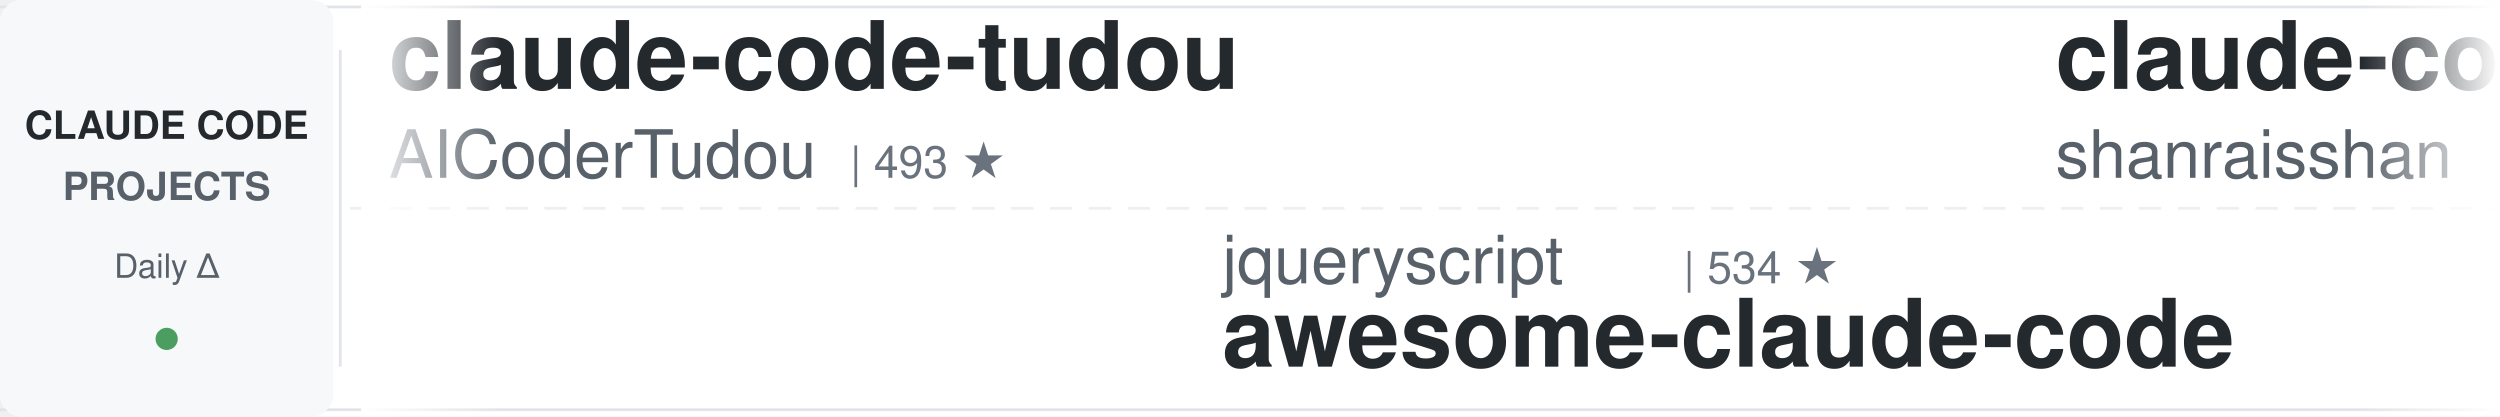
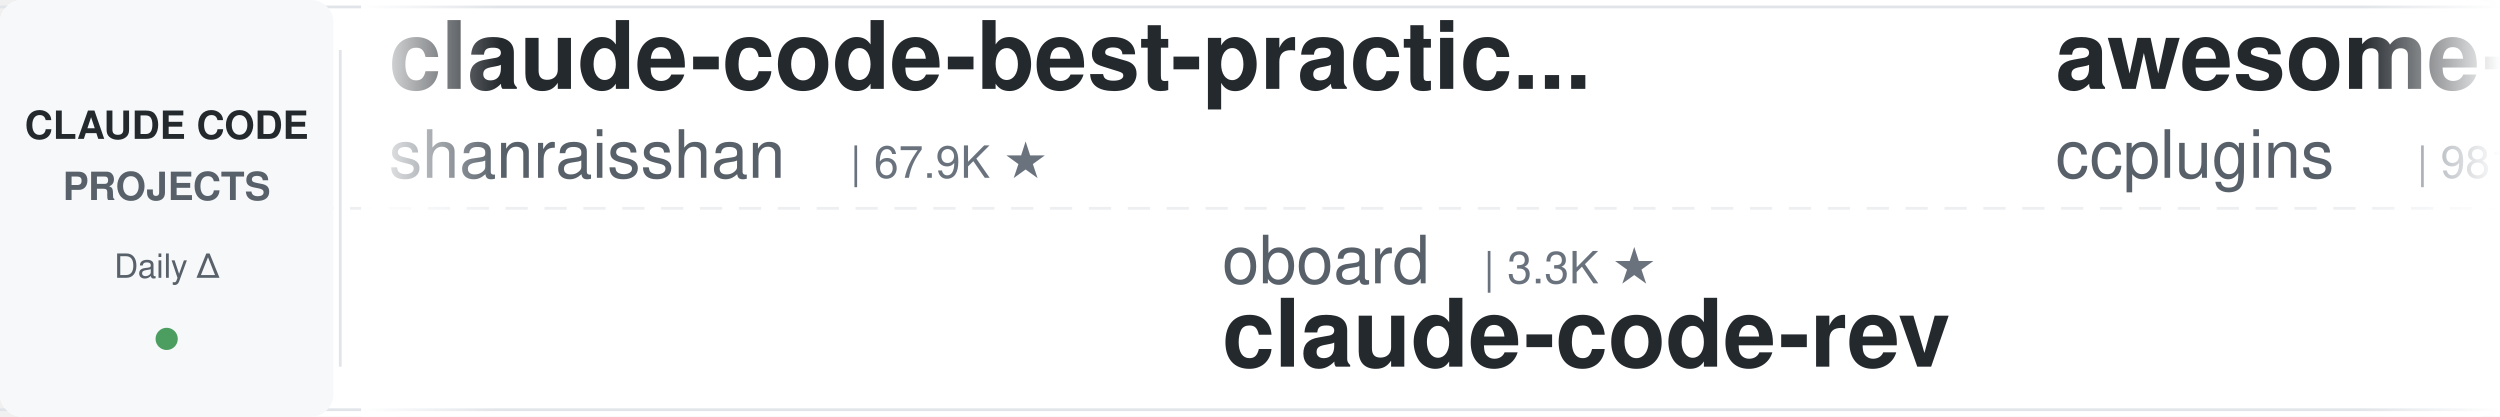
<svg xmlns="http://www.w3.org/2000/svg" width="900" height="150">
  <defs>
    <linearGradient id="leftFade" x1="0%" y1="0%" x2="100%" y2="0%">
      <stop offset="0%" style="stop-color:#ffffff;stop-opacity:1" />
      <stop offset="100%" style="stop-color:#ffffff;stop-opacity:0" />
    </linearGradient>
    <linearGradient id="rightFade" x1="0%" y1="0%" x2="100%" y2="0%">
      <stop offset="0%" style="stop-color:#ffffff;stop-opacity:0" />
      <stop offset="100%" style="stop-color:#ffffff;stop-opacity:1" />
    </linearGradient>
  </defs>
  <rect width="900" height="150" fill="#ffffff" rx="8" />
  <rect x="0" y="2" width="900" height="1" fill="#e1e4e8" />
  <rect x="0" y="147" width="900" height="1" fill="#e1e4e8" />
  <line x1="0" y1="75" x2="900" y2="75" stroke="#e1e4e8" stroke-width="1" stroke-dasharray="8 6" opacity="0.6" />
  <rect x="0" y="0" width="120" height="150" fill="#f6f8fa" rx="8" />
  <text x="60" y="50" font-family="-apple-system, BlinkMacSystemFont, 'Segoe UI', Helvetica, Arial, sans-serif" font-size="14" font-weight="600" fill="#24292e" text-anchor="middle">CLAUDE CODE</text>
  <text x="60" y="72" font-family="-apple-system, BlinkMacSystemFont, 'Segoe UI', Helvetica, Arial, sans-serif" font-size="14" font-weight="600" fill="#586069" text-anchor="middle">PROJECTS</text>
  <text x="60" y="100" font-family="-apple-system, BlinkMacSystemFont, 'Segoe UI', Helvetica, Arial, sans-serif" font-size="12" font-weight="500" fill="#586069" text-anchor="middle">Daily Δ</text>
  <circle cx="60" cy="122" r="4" fill="#22863a" opacity="0.8" />
  <rect x="122" y="18" width="1" height="114" fill="#e1e4e8" />
  <clipPath id="tickerClip">
    <rect x="130" y="0" width="770" height="150" />
  </clipPath>
  <g clip-path="url(#tickerClip)">
    <g id="tickerItems">
      <animateTransform attributeName="transform" attributeType="XML" type="translate" from="0 0" to="-3000 0" dur="54s" repeatCount="indefinite" />
      <g transform="translate(0, 0)">
-         <text x="140" y="32" font-family="-apple-system, BlinkMacSystemFont, 'Segoe UI', Helvetica, Arial, sans-serif" font-size="34" font-weight="600" fill="#24292e">claude-code-tudou</text>
-         <text x="140" y="64" font-family="-apple-system, BlinkMacSystemFont, 'Segoe UI', Helvetica, Arial, sans-serif" font-size="24" font-weight="400" fill="#586069">AICoderTudou</text>
-         <text x="306" y="64" font-family="-apple-system, BlinkMacSystemFont, 'Segoe UI', Helvetica, Arial, sans-serif" font-size="16" font-weight="500" fill="#6a737d">| 493 ★</text>
-       </g>
-       <g transform="translate(300, 0)">
-         <text x="140" y="102" font-family="-apple-system, BlinkMacSystemFont, 'Segoe UI', Helvetica, Arial, sans-serif" font-size="24" font-weight="400" fill="#586069">jqueryscript</text>
-         <text x="306" y="102" font-family="-apple-system, BlinkMacSystemFont, 'Segoe UI', Helvetica, Arial, sans-serif" font-size="16" font-weight="500" fill="#6a737d">| 534 ★</text>
-         <text x="140" y="132" font-family="-apple-system, BlinkMacSystemFont, 'Segoe UI', Helvetica, Arial, sans-serif" font-size="34" font-weight="600" fill="#24292e">awesome-claude-code</text>
-       </g>
-       <g transform="translate(600, 0)">
        <text x="140" y="32" font-family="-apple-system, BlinkMacSystemFont, 'Segoe UI', Helvetica, Arial, sans-serif" font-size="34" font-weight="600" fill="#24292e">claude-code-best-practic...</text>
        <text x="140" y="64" font-family="-apple-system, BlinkMacSystemFont, 'Segoe UI', Helvetica, Arial, sans-serif" font-size="24" font-weight="400" fill="#586069">shanraisshan</text>
        <text x="306" y="64" font-family="-apple-system, BlinkMacSystemFont, 'Segoe UI', Helvetica, Arial, sans-serif" font-size="16" font-weight="500" fill="#6a737d">| 67.9K ★</text>
      </g>
+       <g transform="translate(300, 0)">
+         <text x="140" y="102" font-family="-apple-system, BlinkMacSystemFont, 'Segoe UI', Helvetica, Arial, sans-serif" font-size="24" font-weight="400" fill="#586069">oboard</text>
+         <text x="234" y="102" font-family="-apple-system, BlinkMacSystemFont, 'Segoe UI', Helvetica, Arial, sans-serif" font-size="16" font-weight="500" fill="#6a737d">| 3.3K ★</text>
+         <text x="140" y="132" font-family="-apple-system, BlinkMacSystemFont, 'Segoe UI', Helvetica, Arial, sans-serif" font-size="34" font-weight="600" fill="#24292e">claude-code-rev</text>
+       </g>
+       <g transform="translate(600, 0)">
+         <text x="140" y="32" font-family="-apple-system, BlinkMacSystemFont, 'Segoe UI', Helvetica, Arial, sans-serif" font-size="34" font-weight="600" fill="#24292e">awesome-claude-code-plug...</text>
+         <text x="140" y="64" font-family="-apple-system, BlinkMacSystemFont, 'Segoe UI', Helvetica, Arial, sans-serif" font-size="24" font-weight="400" fill="#586069">ccplugins</text>
+         <text x="270" y="64" font-family="-apple-system, BlinkMacSystemFont, 'Segoe UI', Helvetica, Arial, sans-serif" font-size="16" font-weight="500" fill="#6a737d">| 981 ★</text>
+       </g>
      <g transform="translate(900, 0)">
-         <text x="140" y="102" font-family="-apple-system, BlinkMacSystemFont, 'Segoe UI', Helvetica, Arial, sans-serif" font-size="24" font-weight="400" fill="#586069">Donchitos</text>
-         <text x="270" y="102" font-family="-apple-system, BlinkMacSystemFont, 'Segoe UI', Helvetica, Arial, sans-serif" font-size="16" font-weight="500" fill="#6a737d">| 27.1K ★</text>
-         <text x="140" y="132" font-family="-apple-system, BlinkMacSystemFont, 'Segoe UI', Helvetica, Arial, sans-serif" font-size="34" font-weight="600" fill="#24292e">Claude-Code-Game-Studios</text>
+         <text x="140" y="102" font-family="-apple-system, BlinkMacSystemFont, 'Segoe UI', Helvetica, Arial, sans-serif" font-size="24" font-weight="400" fill="#586069">andrew-kramer-inno</text>
+         <text x="378" y="102" font-family="-apple-system, BlinkMacSystemFont, 'Segoe UI', Helvetica, Arial, sans-serif" font-size="16" font-weight="500" fill="#6a737d">| 593 ★</text>
+         <text x="140" y="132" font-family="-apple-system, BlinkMacSystemFont, 'Segoe UI', Helvetica, Arial, sans-serif" font-size="34" font-weight="600" fill="#24292e">claude-code-source-build</text>
      </g>
      <g transform="translate(1200, 0)">
-         <text x="140" y="32" font-family="-apple-system, BlinkMacSystemFont, 'Segoe UI', Helvetica, Arial, sans-serif" font-size="34" font-weight="600" fill="#24292e">arcads-claude-code</text>
-         <text x="140" y="64" font-family="-apple-system, BlinkMacSystemFont, 'Segoe UI', Helvetica, Arial, sans-serif" font-size="24" font-weight="400" fill="#586069">krusemediallc</text>
-         <text x="318" y="64" font-family="-apple-system, BlinkMacSystemFont, 'Segoe UI', Helvetica, Arial, sans-serif" font-size="16" font-weight="500" fill="#6a737d">| 1.6K ★</text>
+         <text x="140" y="32" font-family="-apple-system, BlinkMacSystemFont, 'Segoe UI', Helvetica, Arial, sans-serif" font-size="34" font-weight="600" fill="#24292e">claude-code-analysis</text>
+         <text x="140" y="64" font-family="-apple-system, BlinkMacSystemFont, 'Segoe UI', Helvetica, Arial, sans-serif" font-size="24" font-weight="400" fill="#586069">liuup</text>
+         <text x="222" y="64" font-family="-apple-system, BlinkMacSystemFont, 'Segoe UI', Helvetica, Arial, sans-serif" font-size="16" font-weight="500" fill="#6a737d">| 4.0K ★</text>
      </g>
      <g transform="translate(1500, 0)">
-         <text x="140" y="102" font-family="-apple-system, BlinkMacSystemFont, 'Segoe UI', Helvetica, Arial, sans-serif" font-size="24" font-weight="400" fill="#586069">feiskyer</text>
-         <text x="258" y="102" font-family="-apple-system, BlinkMacSystemFont, 'Segoe UI', Helvetica, Arial, sans-serif" font-size="16" font-weight="500" fill="#6a737d">| 1.7K ★</text>
-         <text x="140" y="132" font-family="-apple-system, BlinkMacSystemFont, 'Segoe UI', Helvetica, Arial, sans-serif" font-size="34" font-weight="600" fill="#24292e">claude-code-settings</text>
+         <text x="140" y="102" font-family="-apple-system, BlinkMacSystemFont, 'Segoe UI', Helvetica, Arial, sans-serif" font-size="24" font-weight="400" fill="#586069">krusemediallc</text>
+         <text x="318" y="102" font-family="-apple-system, BlinkMacSystemFont, 'Segoe UI', Helvetica, Arial, sans-serif" font-size="16" font-weight="500" fill="#6a737d">| 1.6K ★</text>
+         <text x="140" y="132" font-family="-apple-system, BlinkMacSystemFont, 'Segoe UI', Helvetica, Arial, sans-serif" font-size="34" font-weight="600" fill="#24292e">arcads-claude-code</text>
      </g>
      <g transform="translate(1800, 0)">
-         <text x="140" y="32" font-family="-apple-system, BlinkMacSystemFont, 'Segoe UI', Helvetica, Arial, sans-serif" font-size="34" font-weight="600" fill="#24292e">claude-code-rev</text>
-         <text x="140" y="64" font-family="-apple-system, BlinkMacSystemFont, 'Segoe UI', Helvetica, Arial, sans-serif" font-size="24" font-weight="400" fill="#586069">oboard</text>
-         <text x="234" y="64" font-family="-apple-system, BlinkMacSystemFont, 'Segoe UI', Helvetica, Arial, sans-serif" font-size="16" font-weight="500" fill="#6a737d">| 3.3K ★</text>
+         <text x="140" y="32" font-family="-apple-system, BlinkMacSystemFont, 'Segoe UI', Helvetica, Arial, sans-serif" font-size="34" font-weight="600" fill="#24292e">everything-claude-code-z...</text>
+         <text x="140" y="64" font-family="-apple-system, BlinkMacSystemFont, 'Segoe UI', Helvetica, Arial, sans-serif" font-size="24" font-weight="400" fill="#586069">xu-xiang</text>
+         <text x="258" y="64" font-family="-apple-system, BlinkMacSystemFont, 'Segoe UI', Helvetica, Arial, sans-serif" font-size="16" font-weight="500" fill="#6a737d">| 2.0K ★</text>
      </g>
      <g transform="translate(2100, 0)">
+         <text x="140" y="102" font-family="-apple-system, BlinkMacSystemFont, 'Segoe UI', Helvetica, Arial, sans-serif" font-size="24" font-weight="400" fill="#586069">anthropics</text>
+         <text x="282" y="102" font-family="-apple-system, BlinkMacSystemFont, 'Segoe UI', Helvetica, Arial, sans-serif" font-size="16" font-weight="500" fill="#6a737d">| 9.6K ★</text>
+         <text x="140" y="132" font-family="-apple-system, BlinkMacSystemFont, 'Segoe UI', Helvetica, Arial, sans-serif" font-size="34" font-weight="600" fill="#24292e">claude-code-action</text>
+       </g>
+       <g transform="translate(2400, 0)">
+         <text x="140" y="32" font-family="-apple-system, BlinkMacSystemFont, 'Segoe UI', Helvetica, Arial, sans-serif" font-size="34" font-weight="600" fill="#24292e">claude-code-reverse</text>
+         <text x="140" y="64" font-family="-apple-system, BlinkMacSystemFont, 'Segoe UI', Helvetica, Arial, sans-serif" font-size="24" font-weight="400" fill="#586069">Yuyz0112</text>
+         <text x="258" y="64" font-family="-apple-system, BlinkMacSystemFont, 'Segoe UI', Helvetica, Arial, sans-serif" font-size="16" font-weight="500" fill="#6a737d">| 2.4K ★</text>
+       </g>
+       <g transform="translate(2700, 0)">
        <text x="140" y="102" font-family="-apple-system, BlinkMacSystemFont, 'Segoe UI', Helvetica, Arial, sans-serif" font-size="24" font-weight="400" fill="#586069">Yeachan-Heo</text>
        <text x="294" y="102" font-family="-apple-system, BlinkMacSystemFont, 'Segoe UI', Helvetica, Arial, sans-serif" font-size="16" font-weight="500" fill="#6a737d">| 40.2K ★</text>
        <text x="140" y="132" font-family="-apple-system, BlinkMacSystemFont, 'Segoe UI', Helvetica, Arial, sans-serif" font-size="34" font-weight="600" fill="#24292e">oh-my-claudecode</text>
      </g>
-       <g transform="translate(2400, 0)">
-         <text x="140" y="32" font-family="-apple-system, BlinkMacSystemFont, 'Segoe UI', Helvetica, Arial, sans-serif" font-size="34" font-weight="600" fill="#24292e">claude-code-cli</text>
-         <text x="140" y="64" font-family="-apple-system, BlinkMacSystemFont, 'Segoe UI', Helvetica, Arial, sans-serif" font-size="24" font-weight="400" fill="#586069">huangserva</text>
-         <text x="282" y="64" font-family="-apple-system, BlinkMacSystemFont, 'Segoe UI', Helvetica, Arial, sans-serif" font-size="16" font-weight="500" fill="#6a737d">| 629 ★</text>
-       </g>
-       <g transform="translate(2700, 0)">
-         <text x="140" y="102" font-family="-apple-system, BlinkMacSystemFont, 'Segoe UI', Helvetica, Arial, sans-serif" font-size="24" font-weight="400" fill="#586069">affaan-m</text>
-         <text x="258" y="102" font-family="-apple-system, BlinkMacSystemFont, 'Segoe UI', Helvetica, Arial, sans-serif" font-size="16" font-weight="500" fill="#6a737d">| 285.6K ★</text>
-         <text x="140" y="132" font-family="-apple-system, BlinkMacSystemFont, 'Segoe UI', Helvetica, Arial, sans-serif" font-size="34" font-weight="600" fill="#24292e">ECC</text>
-       </g>
      <g transform="translate(3000, 0)">
-         <text x="140" y="32" font-family="-apple-system, BlinkMacSystemFont, 'Segoe UI', Helvetica, Arial, sans-serif" font-size="34" font-weight="600" fill="#24292e">claude-code-tudou</text>
-         <text x="140" y="64" font-family="-apple-system, BlinkMacSystemFont, 'Segoe UI', Helvetica, Arial, sans-serif" font-size="24" font-weight="400" fill="#586069">AICoderTudou</text>
-         <text x="306" y="64" font-family="-apple-system, BlinkMacSystemFont, 'Segoe UI', Helvetica, Arial, sans-serif" font-size="16" font-weight="500" fill="#6a737d">| 493 ★</text>
-       </g>
-       <g transform="translate(3300, 0)">
-         <text x="140" y="102" font-family="-apple-system, BlinkMacSystemFont, 'Segoe UI', Helvetica, Arial, sans-serif" font-size="24" font-weight="400" fill="#586069">jqueryscript</text>
-         <text x="306" y="102" font-family="-apple-system, BlinkMacSystemFont, 'Segoe UI', Helvetica, Arial, sans-serif" font-size="16" font-weight="500" fill="#6a737d">| 534 ★</text>
-         <text x="140" y="132" font-family="-apple-system, BlinkMacSystemFont, 'Segoe UI', Helvetica, Arial, sans-serif" font-size="34" font-weight="600" fill="#24292e">awesome-claude-code</text>
-       </g>
-       <g transform="translate(3600, 0)">
        <text x="140" y="32" font-family="-apple-system, BlinkMacSystemFont, 'Segoe UI', Helvetica, Arial, sans-serif" font-size="34" font-weight="600" fill="#24292e">claude-code-best-practic...</text>
        <text x="140" y="64" font-family="-apple-system, BlinkMacSystemFont, 'Segoe UI', Helvetica, Arial, sans-serif" font-size="24" font-weight="400" fill="#586069">shanraisshan</text>
        <text x="306" y="64" font-family="-apple-system, BlinkMacSystemFont, 'Segoe UI', Helvetica, Arial, sans-serif" font-size="16" font-weight="500" fill="#6a737d">| 67.9K ★</text>
      </g>
+       <g transform="translate(3300, 0)">
+         <text x="140" y="102" font-family="-apple-system, BlinkMacSystemFont, 'Segoe UI', Helvetica, Arial, sans-serif" font-size="24" font-weight="400" fill="#586069">oboard</text>
+         <text x="234" y="102" font-family="-apple-system, BlinkMacSystemFont, 'Segoe UI', Helvetica, Arial, sans-serif" font-size="16" font-weight="500" fill="#6a737d">| 3.3K ★</text>
+         <text x="140" y="132" font-family="-apple-system, BlinkMacSystemFont, 'Segoe UI', Helvetica, Arial, sans-serif" font-size="34" font-weight="600" fill="#24292e">claude-code-rev</text>
+       </g>
+       <g transform="translate(3600, 0)">
+         <text x="140" y="32" font-family="-apple-system, BlinkMacSystemFont, 'Segoe UI', Helvetica, Arial, sans-serif" font-size="34" font-weight="600" fill="#24292e">awesome-claude-code-plug...</text>
+         <text x="140" y="64" font-family="-apple-system, BlinkMacSystemFont, 'Segoe UI', Helvetica, Arial, sans-serif" font-size="24" font-weight="400" fill="#586069">ccplugins</text>
+         <text x="270" y="64" font-family="-apple-system, BlinkMacSystemFont, 'Segoe UI', Helvetica, Arial, sans-serif" font-size="16" font-weight="500" fill="#6a737d">| 981 ★</text>
+       </g>
      <g transform="translate(3900, 0)">
-         <text x="140" y="102" font-family="-apple-system, BlinkMacSystemFont, 'Segoe UI', Helvetica, Arial, sans-serif" font-size="24" font-weight="400" fill="#586069">Donchitos</text>
-         <text x="270" y="102" font-family="-apple-system, BlinkMacSystemFont, 'Segoe UI', Helvetica, Arial, sans-serif" font-size="16" font-weight="500" fill="#6a737d">| 27.1K ★</text>
-         <text x="140" y="132" font-family="-apple-system, BlinkMacSystemFont, 'Segoe UI', Helvetica, Arial, sans-serif" font-size="34" font-weight="600" fill="#24292e">Claude-Code-Game-Studios</text>
+         <text x="140" y="102" font-family="-apple-system, BlinkMacSystemFont, 'Segoe UI', Helvetica, Arial, sans-serif" font-size="24" font-weight="400" fill="#586069">andrew-kramer-inno</text>
+         <text x="378" y="102" font-family="-apple-system, BlinkMacSystemFont, 'Segoe UI', Helvetica, Arial, sans-serif" font-size="16" font-weight="500" fill="#6a737d">| 593 ★</text>
+         <text x="140" y="132" font-family="-apple-system, BlinkMacSystemFont, 'Segoe UI', Helvetica, Arial, sans-serif" font-size="34" font-weight="600" fill="#24292e">claude-code-source-build</text>
      </g>
    </g>
  </g>
  <rect x="130" y="0" width="50" height="150" fill="url(#leftFade)" />
  <rect x="850" y="0" width="50" height="150" fill="url(#rightFade)" />
</svg>
